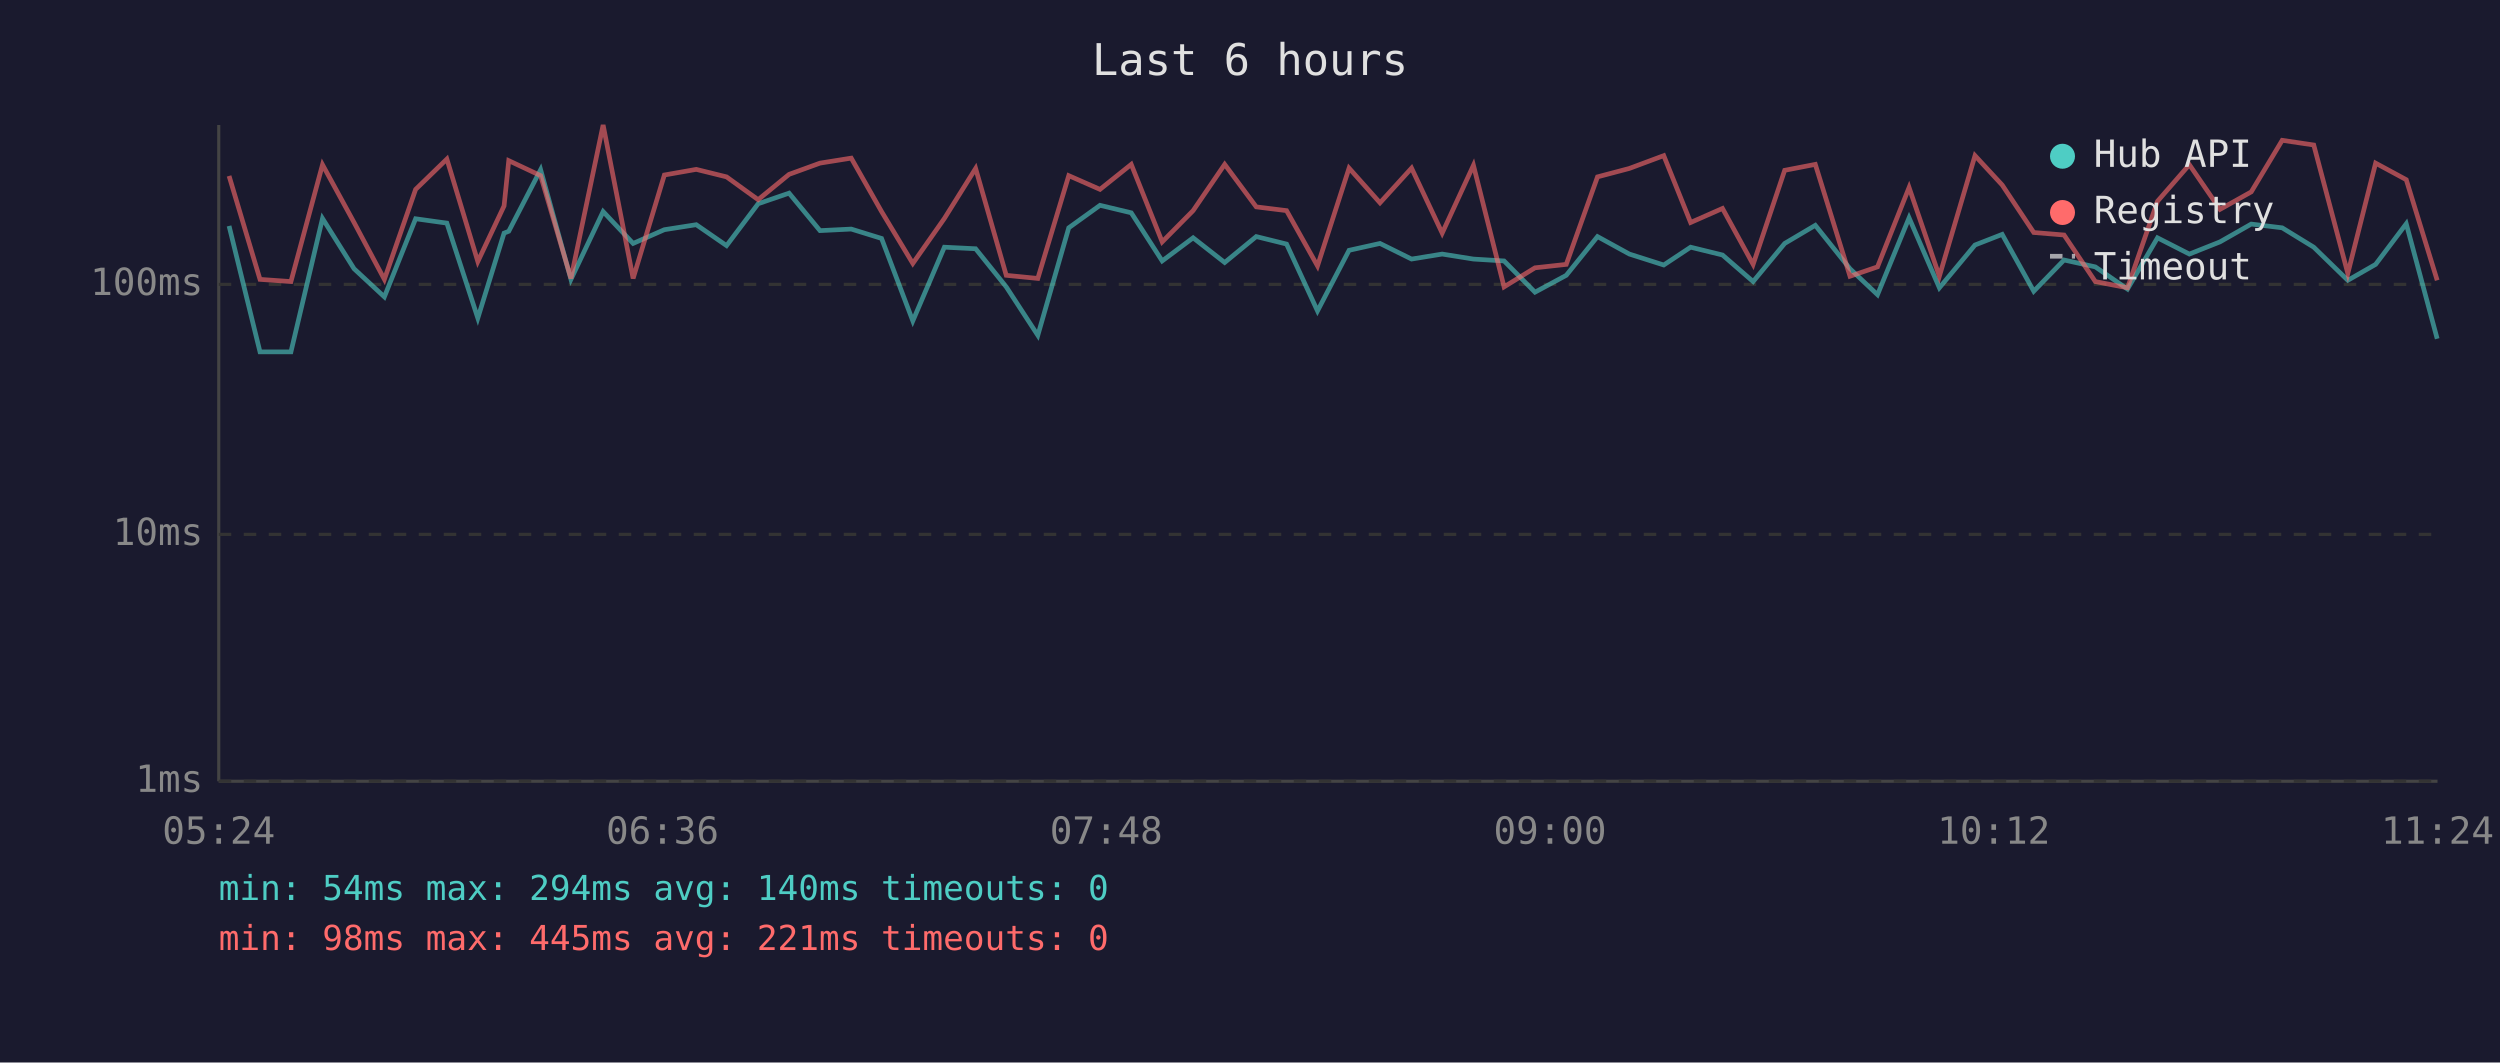
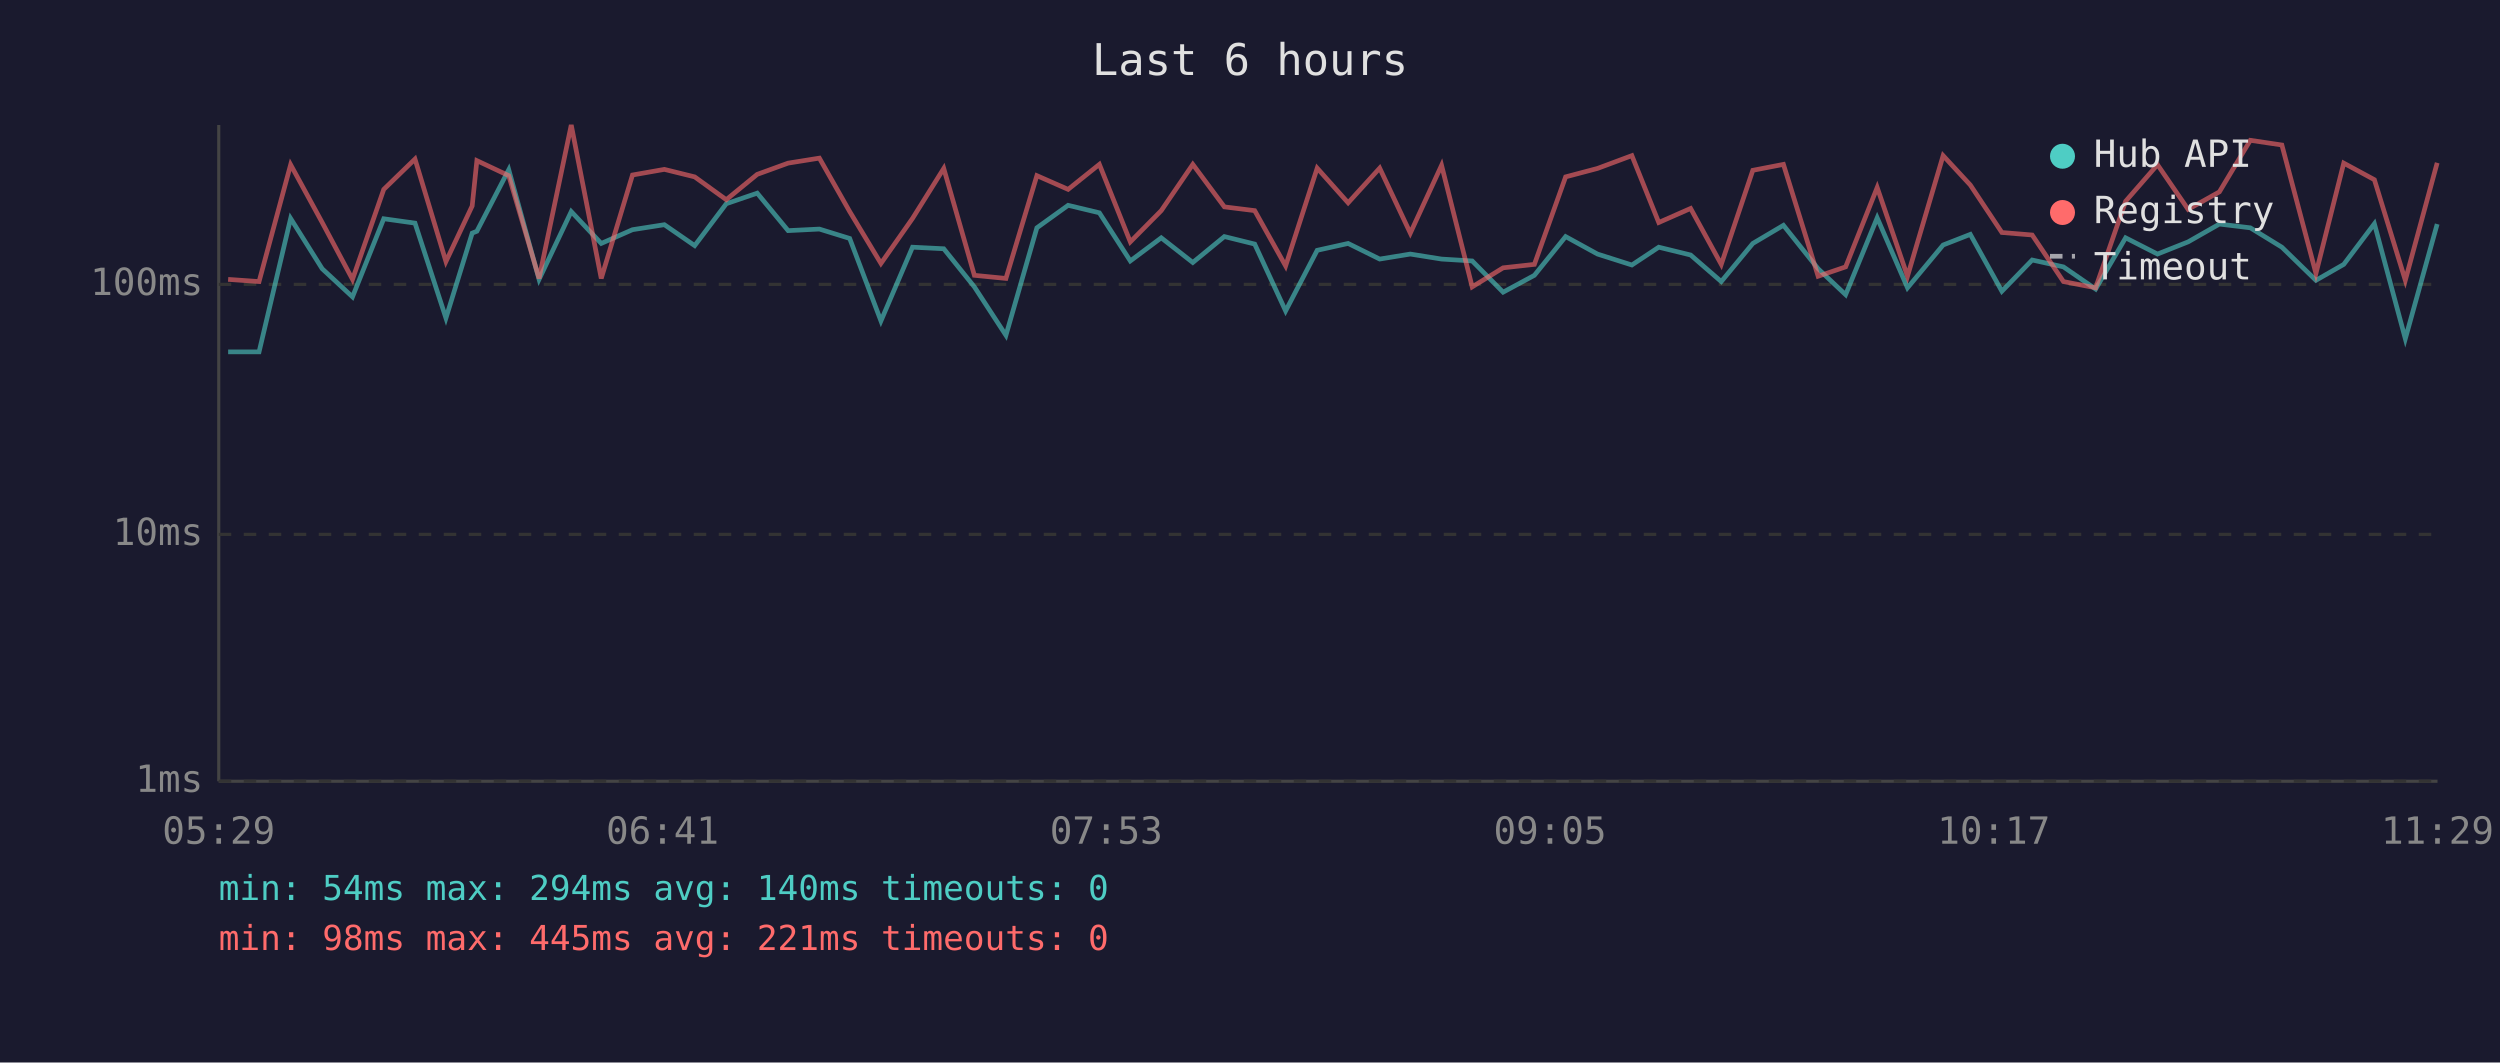
<svg xmlns="http://www.w3.org/2000/svg" viewBox="0 0 800 340" font-family="monospace" font-size="12">
  <rect width="800" height="340" fill="#1a1a2e" />
  <text x="400" y="24" fill="#e0e0e0" font-size="14" text-anchor="middle">Last 6 hours</text>
  <line x1="70" y1="40" x2="70" y2="250" stroke="#444" stroke-width="1" />
  <line x1="70" y1="250" x2="780" y2="250" stroke="#444" stroke-width="1" />
  <line x1="70" y1="250" x2="780" y2="250" stroke="#333" stroke-width="1" stroke-dasharray="4" />
  <text x="65" y="250" fill="#888" text-anchor="end" dominant-baseline="middle">1ms</text>
  <line x1="70" y1="171" x2="780" y2="171" stroke="#333" stroke-width="1" stroke-dasharray="4" />
  <text x="65" y="171" fill="#888" text-anchor="end" dominant-baseline="middle">10ms</text>
  <line x1="70" y1="91" x2="780" y2="91" stroke="#333" stroke-width="1" stroke-dasharray="4" />
  <text x="65" y="91" fill="#888" text-anchor="end" dominant-baseline="middle">100ms</text>
-   <text x="70" y="270" fill="#888" text-anchor="middle">05:24</text>
-   <text x="212" y="270" fill="#888" text-anchor="middle">06:36</text>
-   <text x="354" y="270" fill="#888" text-anchor="middle">07:48</text>
-   <text x="496" y="270" fill="#888" text-anchor="middle">09:00</text>
-   <text x="638" y="270" fill="#888" text-anchor="middle">10:12</text>
-   <text x="780" y="270" fill="#888" text-anchor="middle">11:24</text>
-   <polyline points="73.3,72.3 83.2,112.6 93.1,112.6 103.2,69.9 113.3,86.0 123.0,95.0 133.0,70.0 143.0,71.4 152.9,101.8 161.3,74.6 162.8,74.0 173.0,54.3 182.7,89.4 193.0,67.7 202.6,77.9 212.6,73.5 222.8,71.9 232.5,78.6 242.6,65.2 252.5,61.8 262.4,73.8 272.4,73.3 282.1,76.3 292.1,102.7 302.2,79.1 312.2,79.6 322.0,91.8 332.1,107.3 342.0,72.9 352.0,65.7 362.0,68.1 371.9,83.5 381.8,76.1 391.9,84.0 402.0,75.7 411.7,78.1 421.6,99.5 431.7,80.1 441.6,77.9 451.7,82.9 461.5,81.3 471.5,82.9 481.3,83.5 491.2,93.5 501.2,88.1 511.2,75.7 521.4,81.3 532.4,84.8 541.0,79.1 551.2,81.6 561.0,90.1 571.1,77.9 580.9,72.1 592.0,86.0 600.8,94.3 610.9,69.7 620.6,92.1 632.0,78.4 640.7,75.0 650.8,93.2 660.5,83.2 670.5,85.4 680.8,92.5 690.4,76.1 700.6,81.3 710.4,77.4 720.4,71.7 730.3,72.9 740.4,79.1 751.3,89.7 760.2,84.6 770.0,71.6 779.9,108.4" fill="none" stroke="#4ecdc4" stroke-width="1.5" opacity="0.6" />
-   <polyline points="73.3,56.3 83.2,89.4 93.1,90.1 103.2,52.7 113.3,71.2 123.0,89.4 133.0,60.6 143.0,50.9 152.9,83.7 161.3,65.9 162.8,51.4 173.0,56.2 182.7,89.1 193.0,40.0 202.6,89.1 212.6,56.0 222.8,54.2 232.5,56.6 242.6,63.9 252.5,55.8 262.4,52.2 272.4,50.6 282.1,67.7 292.1,84.3 302.2,69.9 312.2,53.9 322.0,88.1 332.1,89.1 342.0,56.2 352.0,60.6 362.0,52.6 371.9,77.4 381.8,67.4 391.9,52.6 402.0,66.2 411.7,67.4 421.6,85.1 431.7,53.8 441.6,64.9 451.7,53.8 461.5,74.6 471.5,52.9 481.3,91.8 491.2,85.7 501.2,84.6 511.2,56.6 521.4,53.9 532.4,49.8 541.0,71.2 551.2,66.7 561.0,84.6 571.1,54.5 580.9,52.6 592.0,88.4 600.8,85.4 610.9,60.0 620.6,88.4 632.0,49.8 640.7,59.2 650.8,74.4 660.5,75.2 670.5,90.1 680.8,92.1 690.4,64.4 700.6,52.7 710.4,67.0 720.4,61.4 730.3,44.9 740.4,46.4 751.3,87.5 760.2,52.2 770.0,57.5 779.9,89.7" fill="none" stroke="#ff6b6b" stroke-width="1.5" opacity="0.6" />
+   <text x="70" y="270" fill="#888" text-anchor="middle">05:29</text>
+   <text x="212" y="270" fill="#888" text-anchor="middle">06:41</text>
+   <text x="354" y="270" fill="#888" text-anchor="middle">07:53</text>
+   <text x="496" y="270" fill="#888" text-anchor="middle">09:05</text>
+   <text x="638" y="270" fill="#888" text-anchor="middle">10:17</text>
+   <text x="780" y="270" fill="#888" text-anchor="middle">11:29</text>
+   <polyline points="73.0,112.6 82.9,112.6 93.0,69.9 103.1,86.0 112.8,95.0 122.8,70.0 132.8,71.4 142.7,101.8 151.1,74.6 152.6,74.0 162.8,54.3 172.5,89.4 182.8,67.7 192.4,77.9 202.4,73.5 212.6,71.9 222.3,78.6 232.4,65.2 242.3,61.8 252.2,73.8 262.2,73.3 271.9,76.3 281.9,102.7 292.0,79.1 302.0,79.6 311.8,91.8 321.9,107.3 331.8,72.9 341.8,65.7 351.8,68.1 361.7,83.5 371.6,76.1 381.7,84.0 391.8,75.7 401.5,78.1 411.4,99.5 421.5,80.1 431.4,77.9 441.5,82.9 451.3,81.3 461.3,82.9 471.1,83.5 481.0,93.5 491.0,88.1 501.0,75.7 511.2,81.3 522.2,84.8 530.8,79.1 541.0,81.6 550.8,90.1 560.9,77.9 570.7,72.1 581.8,86.0 590.6,94.3 600.7,69.7 610.4,92.1 621.8,78.4 630.5,75.0 640.6,93.2 650.3,83.2 660.3,85.4 670.6,92.5 680.2,76.1 690.4,81.3 700.2,77.4 710.2,71.7 720.1,72.9 730.2,79.1 741.1,89.7 750.0,84.6 759.8,71.6 769.7,108.4 779.9,71.7" fill="none" stroke="#4ecdc4" stroke-width="1.5" opacity="0.6" />
+   <polyline points="73.0,89.4 82.9,90.1 93.0,52.7 103.1,71.2 112.8,89.4 122.8,60.6 132.8,50.9 142.7,83.7 151.1,65.9 152.6,51.4 162.8,56.2 172.5,89.1 182.8,40.0 192.4,89.1 202.4,56.0 212.6,54.2 222.3,56.6 232.4,63.9 242.3,55.8 252.2,52.2 262.2,50.6 271.9,67.7 281.9,84.3 292.0,69.9 302.0,53.9 311.8,88.1 321.9,89.1 331.8,56.2 341.8,60.6 351.8,52.6 361.7,77.4 371.6,67.4 381.7,52.6 391.8,66.2 401.5,67.4 411.4,85.1 421.5,53.8 431.4,64.9 441.5,53.8 451.3,74.6 461.3,52.9 471.1,91.8 481.0,85.7 491.0,84.6 501.0,56.6 511.2,53.9 522.2,49.8 530.8,71.2 541.0,66.7 550.8,84.6 560.9,54.5 570.7,52.6 581.8,88.4 590.6,85.4 600.7,60.0 610.4,88.4 621.8,49.8 630.5,59.2 640.6,74.4 650.3,75.2 660.3,90.1 670.6,92.1 680.2,64.4 690.4,52.7 700.2,67.0 710.2,61.4 720.1,44.9 730.2,46.4 741.1,87.5 750.0,52.2 759.8,57.5 769.7,89.7 779.9,52.1" fill="none" stroke="#ff6b6b" stroke-width="1.5" opacity="0.6" />
  <circle cx="660" cy="50" r="4" fill="#4ecdc4" />
  <text x="670" y="50" fill="#e0e0e0" dominant-baseline="middle">Hub API</text>
  <circle cx="660" cy="68" r="4" fill="#ff6b6b" />
  <text x="670" y="68" fill="#e0e0e0" dominant-baseline="middle">Registry</text>
  <line x1="656" y1="82" x2="664" y2="82" stroke="#e0e0e0" stroke-width="1.5" stroke-dasharray="4,3" opacity="0.7" />
  <text x="670" y="86" fill="#e0e0e0" dominant-baseline="middle">Timeout</text>
  <text x="70" y="288" fill="#4ecdc4" font-size="11">min: 54ms  max: 294ms  avg: 140ms  timeouts: 0</text>
  <text x="70" y="304" fill="#ff6b6b" font-size="11">min: 98ms  max: 445ms  avg: 221ms  timeouts: 0</text>
</svg>
